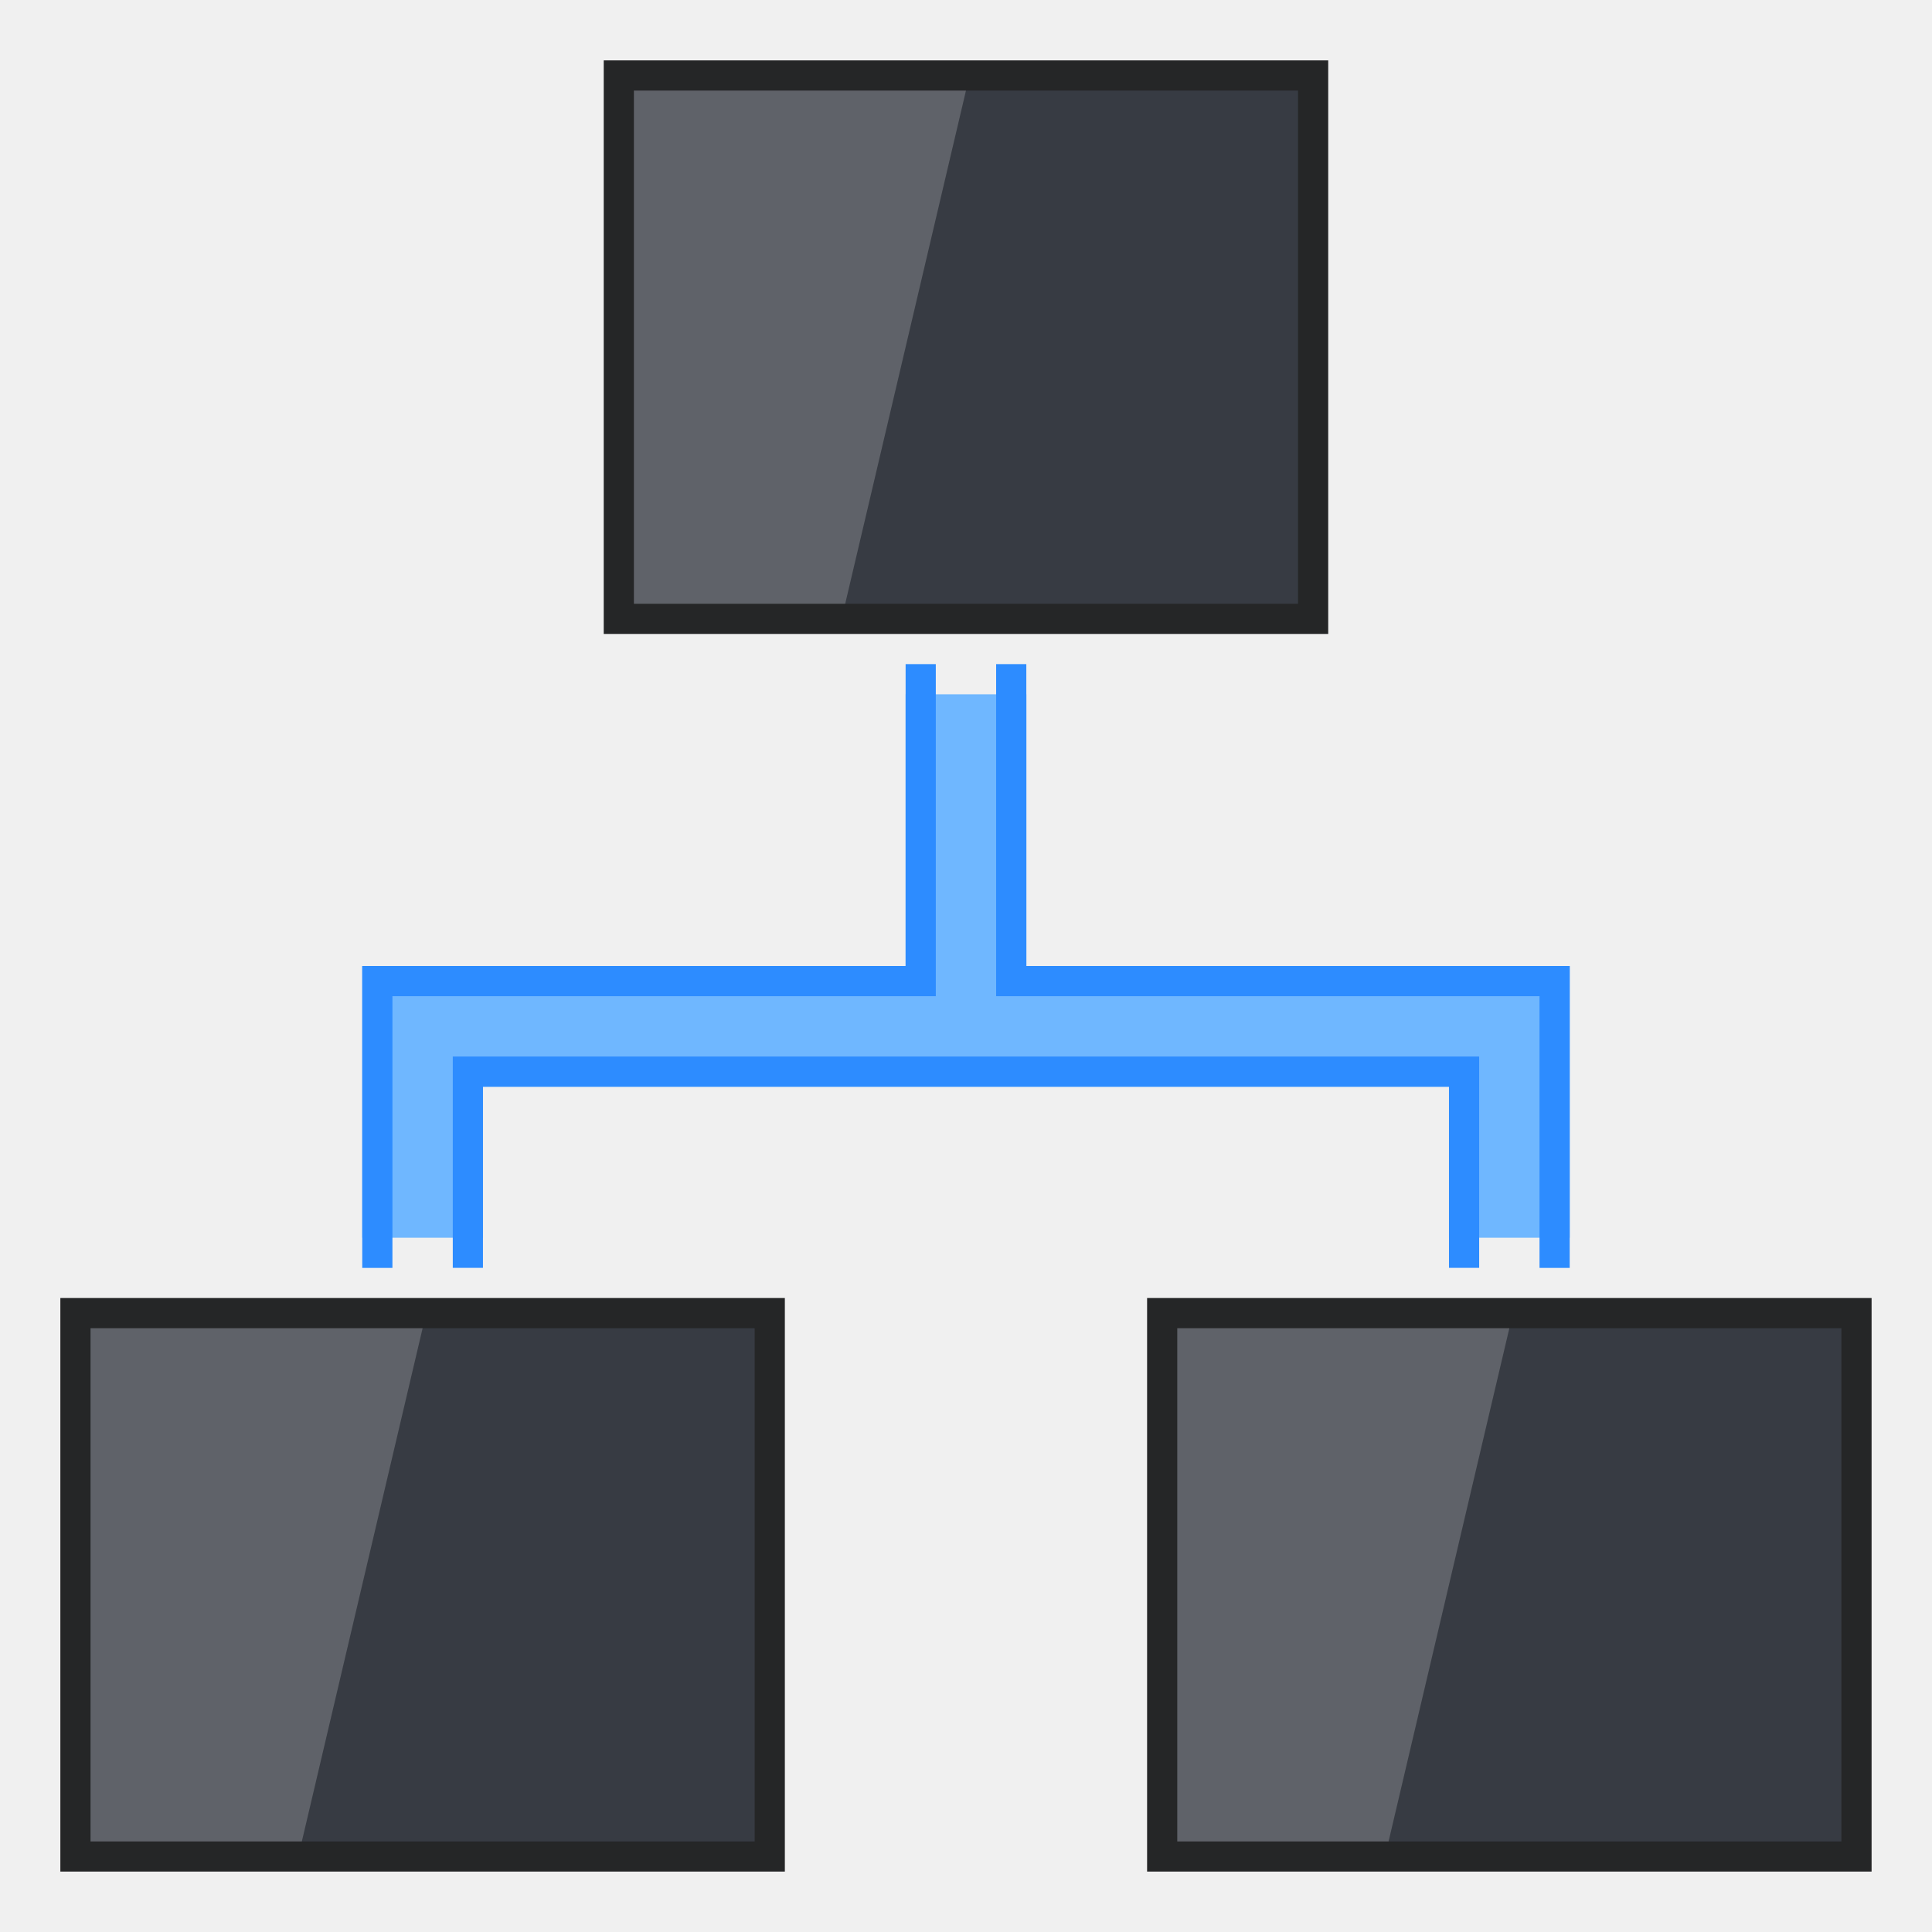
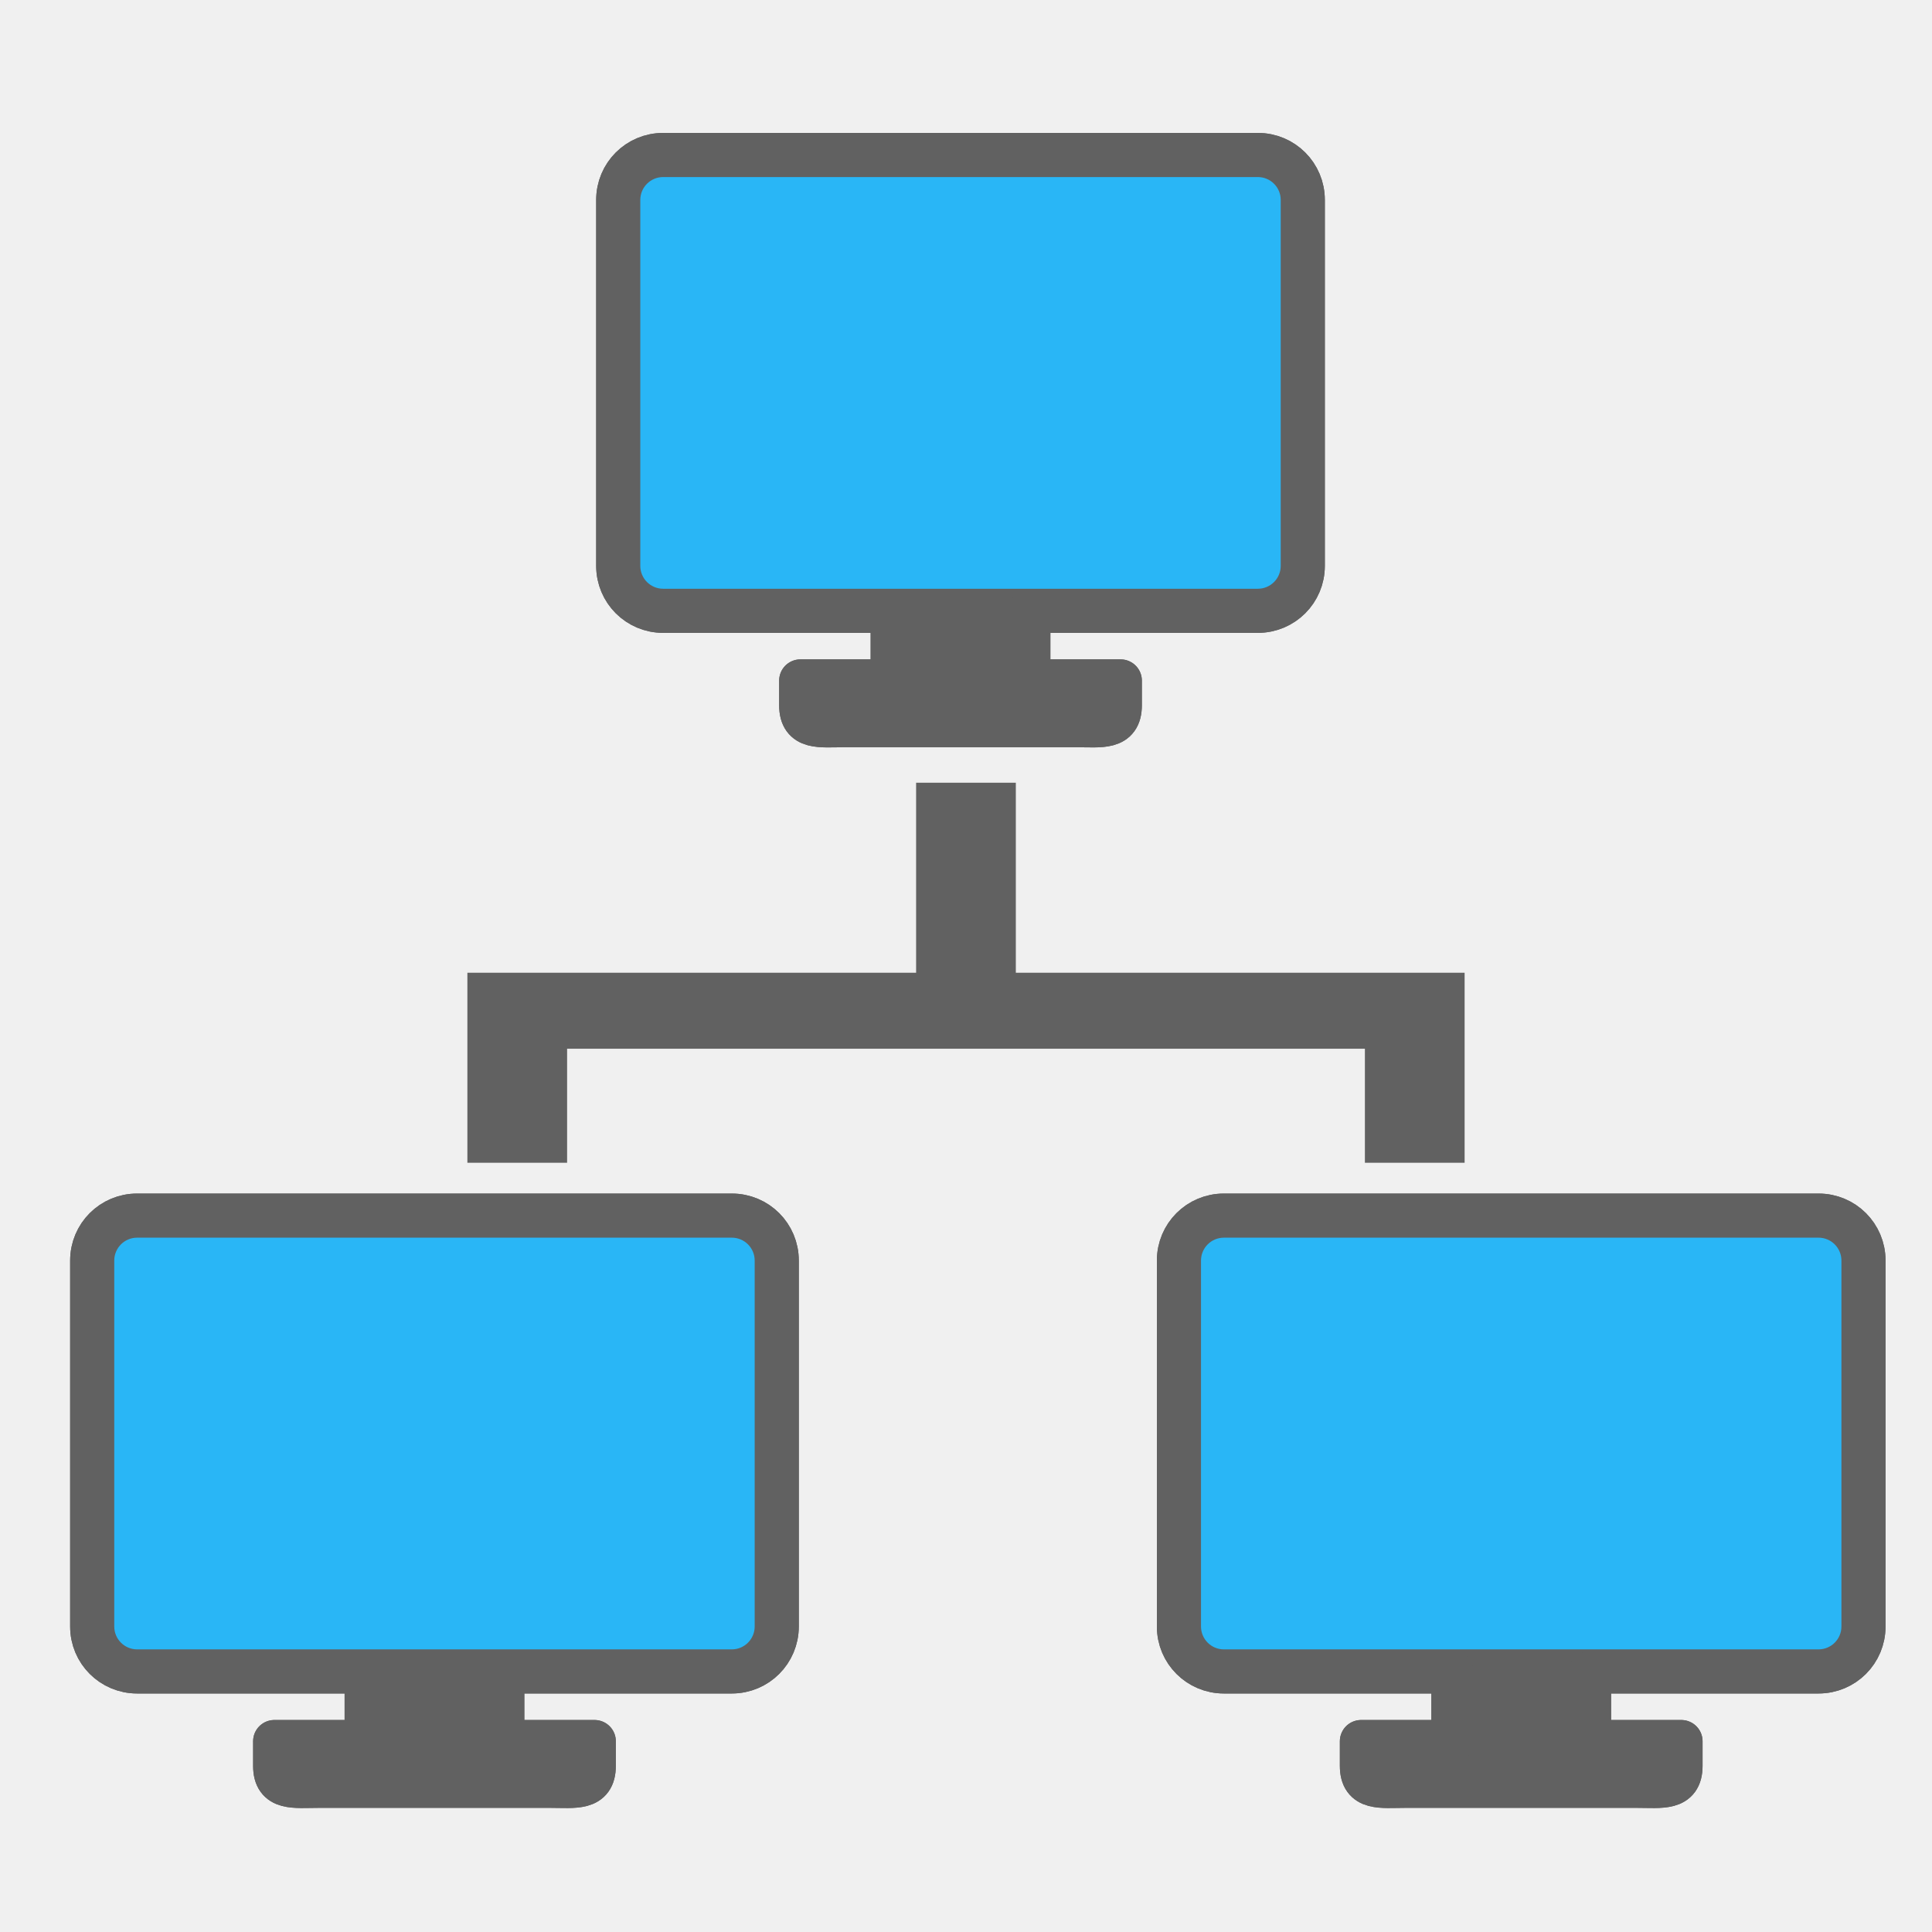
<svg xmlns="http://www.w3.org/2000/svg" width="128" height="128" viewBox="0 0 33.867 33.867" version="1.1" id="svg2634">
  <defs id="defs2628" />
  <g id="layer1" transform="translate(-82.55,-136.1333)">
    <g id="g862">
-       <path id="rect1075" d="m 98.425,148.304 v 4.763 H 91.017 89.958 88.9 v 4.763 h 2.117 v -2.646 H 107.95 v 2.646 h 2.117 v -4.763 h -1.587 -7.938 v -4.763 z" style="opacity:1;fill:#6fb7ff;fill-opacity:1;fill-rule:evenodd;stroke:none;stroke-width:2.117;stroke-linecap:round;stroke-linejoin:bevel;stroke-miterlimit:4;stroke-dasharray:none;stroke-opacity:1" />
-       <path id="rect1201" d="m 98.425,147.775 v 5.292 h -9.525 v 0.529 4.763 h 0.529 v -4.763 h 9.525 v -0.529 -5.292 z m 1.587,0 v 5.292 0.529 h 9.525 v 4.763 h 0.529 v -4.763 -0.529 h -9.525 V 147.775 Z m -9.525,6.879 v 0.529 3.175 h 0.529 v -3.175 H 107.95 v 3.175 h 0.529 v -3.704 H 107.95 Z" style="opacity:1;fill:#2d8cff;fill-opacity:1;fill-rule:evenodd;stroke:none;stroke-width:2.117;stroke-linecap:round;stroke-linejoin:bevel;stroke-miterlimit:4;stroke-dasharray:none;stroke-opacity:1" />
-       <rect y="137.192" x="93.133" height="10.054" width="12.7" id="rect1032" style="opacity:1;fill:#252627;fill-opacity:1;fill-rule:evenodd;stroke:none;stroke-width:2.117;stroke-linecap:round;stroke-linejoin:bevel;stroke-miterlimit:4;stroke-dasharray:none;stroke-opacity:1" />
-       <rect y="137.721" x="93.662" height="8.996" width="11.642" id="rect1034" style="opacity:1;fill:#373b43;fill-opacity:1;fill-rule:evenodd;stroke:none;stroke-width:2.117;stroke-linecap:round;stroke-linejoin:bevel;stroke-miterlimit:4;stroke-dasharray:none;stroke-opacity:1" />
-       <rect y="158.887" x="102.658" height="10.054" width="12.7" id="rect1032-3" style="opacity:1;fill:#252627;fill-opacity:1;fill-rule:evenodd;stroke:none;stroke-width:2.117;stroke-linecap:round;stroke-linejoin:bevel;stroke-miterlimit:4;stroke-dasharray:none;stroke-opacity:1" />
-       <rect y="159.417" x="103.187" height="8.996" width="11.642" id="rect1034-6" style="opacity:1;fill:#373b43;fill-opacity:1;fill-rule:evenodd;stroke:none;stroke-width:2.117;stroke-linecap:round;stroke-linejoin:bevel;stroke-miterlimit:4;stroke-dasharray:none;stroke-opacity:1" />
-       <rect y="158.887" x="83.608" height="10.054" width="12.7" id="rect1032-7" style="opacity:1;fill:#252627;fill-opacity:1;fill-rule:evenodd;stroke:none;stroke-width:2.117;stroke-linecap:round;stroke-linejoin:bevel;stroke-miterlimit:4;stroke-dasharray:none;stroke-opacity:1" />
-       <rect y="159.417" x="84.137" height="8.996" width="11.642" id="rect1034-5" style="opacity:1;fill:#373b43;fill-opacity:1;fill-rule:evenodd;stroke:none;stroke-width:2.117;stroke-linecap:round;stroke-linejoin:bevel;stroke-miterlimit:4;stroke-dasharray:none;stroke-opacity:1" />
-       <path id="path1119" d="m 99.483,137.721 -2.117,8.996 H 93.662 v -8.996 z" style="opacity:0.2;fill:#ffffff;fill-opacity:1;stroke:none;stroke-width:0.265px;stroke-linecap:butt;stroke-linejoin:miter;stroke-opacity:1" />
-       <path id="path1119-2" d="m 89.958,159.417 -2.117,8.996 h -3.704 v -8.996 z" style="opacity:0.2;fill:#ffffff;fill-opacity:1;stroke:none;stroke-width:0.265px;stroke-linecap:butt;stroke-linejoin:miter;stroke-opacity:1" />
-       <path id="path1119-9" d="m 109.008,159.417 -2.117,8.996 h -3.704 v -8.996 z" style="opacity:0.2;fill:#ffffff;fill-opacity:1;stroke:none;stroke-width:0.265px;stroke-linecap:butt;stroke-linejoin:miter;stroke-opacity:1" />
+       <path id="rect1075" d="m 98.609,149.854 v 3.331 h -6.118 -0.874 -0.874 v 3.331 h 1.748 v -1.999 h 13.985 v 1.999 h 1.748 v -3.331 h -1.311 -6.556 v -3.331 z" style="opacity:1;fill:#616161;fill-opacity:1;fill-rule:evenodd;stroke:none;stroke-width:1.526;stroke-linecap:round;stroke-linejoin:bevel;stroke-miterlimit:4;stroke-dasharray:none;stroke-opacity:1" />
+       <g transform="matrix(0.4009369,0,0,0.4009369,92.97225,-272.2695)" id="layer1-3" style="stroke:#000000;stroke-opacity:1;stroke-width:0.142;stroke-miterlimit:4;stroke-dasharray:none">
+         <path style="opacity:1;fill:#616161;fill-opacity:1;stroke:#616161;stroke-width:1.858;stroke-linecap:round;stroke-linejoin:round;stroke-miterlimit:4;stroke-dasharray:none;stroke-opacity:1" d="m 3,1025.362 c -1.108,0 -2,0.892 -2,2 v 16 c 0,1.108 0.892,2 2,2 H 13 v 3.017 H 9 v 1 0.076 c 0,1.065 0.858,0.907 1.924,0.907 h 10.152 c 1.065,0 1.924,0.158 1.924,-0.907 v -0.076 -1 h -4 v -3.017 h 10 c 1.108,0 2,-0.892 2,-2 v -16 c 0,-1.108 -0.892,-2 -2,-2 z" id="rect4582" />
+         <rect style="opacity:1;fill:#29b6f6;fill-opacity:1;stroke:none;stroke-width:0.142;stroke-linecap:round;stroke-linejoin:round;stroke-miterlimit:4;stroke-dasharray:none;stroke-opacity:1" id="rect4158" width="28" height="18" x="2" y="1026.362" ry="1" />
+         <path id="path902" d="m 3,1025.362 c -1.108,0 -2,0.892 -2,2 v 16 c 0,1.108 0.892,2 2,2 H 13 v 3.017 H 9 v 1 0.076 c 0,1.065 0.858,0.907 1.924,0.907 h 10.152 c 1.065,0 1.924,0.158 1.924,-0.907 v -0.076 -1 h -4 v -3.017 h 10 c 1.108,0 2,-0.892 2,-2 v -16 c 0,-1.108 -0.892,-2 -2,-2 z" style="opacity:1;fill:#616161;fill-opacity:1;stroke:#616161;stroke-width:1.858;stroke-linecap:round;stroke-linejoin:round;stroke-miterlimit:4;stroke-dasharray:none;stroke-opacity:1" />
+         <rect ry="1" y="1026.362" x="2" height="18" width="28" id="rect904" style="opacity:1;fill:#29b6f6;fill-opacity:1;stroke:none;stroke-width:0.142;stroke-linecap:round;stroke-linejoin:round;stroke-miterlimit:4;stroke-dasharray:none;stroke-opacity:1" />
+       </g>
+       <g style="stroke:#000000;stroke-width:0.142;stroke-miterlimit:4;stroke-dasharray:none;stroke-opacity:1" id="g914" transform="matrix(0.4009369,0,0,0.4009369,102.8011,-253.6773)">
+         <path id="path906" d="m 3,1025.362 c -1.108,0 -2,0.892 -2,2 v 16 c 0,1.108 0.892,2 2,2 H 13 v 3.017 H 9 v 1 0.076 c 0,1.065 0.858,0.907 1.924,0.907 h 10.152 c 1.065,0 1.924,0.158 1.924,-0.907 v -0.076 -1 h -4 v -3.017 h 10 c 1.108,0 2,-0.892 2,-2 v -16 c 0,-1.108 -0.892,-2 -2,-2 z" style="opacity:1;fill:#616161;fill-opacity:1;stroke:#616161;stroke-width:1.858;stroke-linecap:round;stroke-linejoin:round;stroke-miterlimit:4;stroke-dasharray:none;stroke-opacity:1" />
+         <rect ry="1" y="1026.362" x="2" height="18" width="28" id="rect908" style="opacity:1;fill:#29b6f6;fill-opacity:1;stroke:none;stroke-width:0.142;stroke-linecap:round;stroke-linejoin:round;stroke-miterlimit:4;stroke-dasharray:none;stroke-opacity:1" />
+         <path style="opacity:1;fill:#616161;fill-opacity:1;stroke:#616161;stroke-width:1.858;stroke-linecap:round;stroke-linejoin:round;stroke-miterlimit:4;stroke-dasharray:none;stroke-opacity:1" d="m 3,1025.362 c -1.108,0 -2,0.892 -2,2 v 16 c 0,1.108 0.892,2 2,2 H 13 v 3.017 H 9 v 1 0.076 c 0,1.065 0.858,0.907 1.924,0.907 h 10.152 c 1.065,0 1.924,0.158 1.924,-0.907 v -0.076 -1 h -4 v -3.017 h 10 c 1.108,0 2,-0.892 2,-2 v -16 c 0,-1.108 -0.892,-2 -2,-2 z" id="path910" />
+         <rect style="opacity:1;fill:#29b6f6;fill-opacity:1;stroke:none;stroke-width:0.142;stroke-linecap:round;stroke-linejoin:round;stroke-miterlimit:4;stroke-dasharray:none;stroke-opacity:1" id="rect912" width="28" height="18" x="2" y="1026.362" ry="1" />
+       </g>
+       <g transform="matrix(0.4009369,0,0,0.4009369,83.75106,-253.6773)" id="g924" style="stroke:#000000;stroke-width:0.142;stroke-miterlimit:4;stroke-dasharray:none;stroke-opacity:1">
+         <path style="opacity:1;fill:#616161;fill-opacity:1;stroke:#616161;stroke-width:1.858;stroke-linecap:round;stroke-linejoin:round;stroke-miterlimit:4;stroke-dasharray:none;stroke-opacity:1" d="m 3,1025.362 c -1.108,0 -2,0.892 -2,2 v 16 c 0,1.108 0.892,2 2,2 H 13 v 3.017 H 9 v 1 0.076 c 0,1.065 0.858,0.907 1.924,0.907 h 10.152 c 1.065,0 1.924,0.158 1.924,-0.907 v -0.076 -1 h -4 v -3.017 h 10 c 1.108,0 2,-0.892 2,-2 v -16 c 0,-1.108 -0.892,-2 -2,-2 z" id="path916" />
+         <rect style="opacity:1;fill:#29b6f6;fill-opacity:1;stroke:none;stroke-width:0.142;stroke-linecap:round;stroke-linejoin:round;stroke-miterlimit:4;stroke-dasharray:none;stroke-opacity:1" id="rect918" width="28" height="18" x="2" y="1026.362" ry="1" />
+         <path id="path920" d="m 3,1025.362 c -1.108,0 -2,0.892 -2,2 v 16 c 0,1.108 0.892,2 2,2 H 13 v 3.017 H 9 v 1 0.076 c 0,1.065 0.858,0.907 1.924,0.907 h 10.152 c 1.065,0 1.924,0.158 1.924,-0.907 v -0.076 -1 h -4 v -3.017 h 10 c 1.108,0 2,-0.892 2,-2 v -16 c 0,-1.108 -0.892,-2 -2,-2 z" style="opacity:1;fill:#616161;fill-opacity:1;stroke:#616161;stroke-width:1.858;stroke-linecap:round;stroke-linejoin:round;stroke-miterlimit:4;stroke-dasharray:none;stroke-opacity:1" />
+         <rect ry="1" y="1026.362" x="2" height="18" width="28" id="rect922" style="opacity:1;fill:#29b6f6;fill-opacity:1;stroke:none;stroke-width:0.142;stroke-linecap:round;stroke-linejoin:round;stroke-miterlimit:4;stroke-dasharray:none;stroke-opacity:1" />
+       </g>
    </g>
  </g>
</svg>
